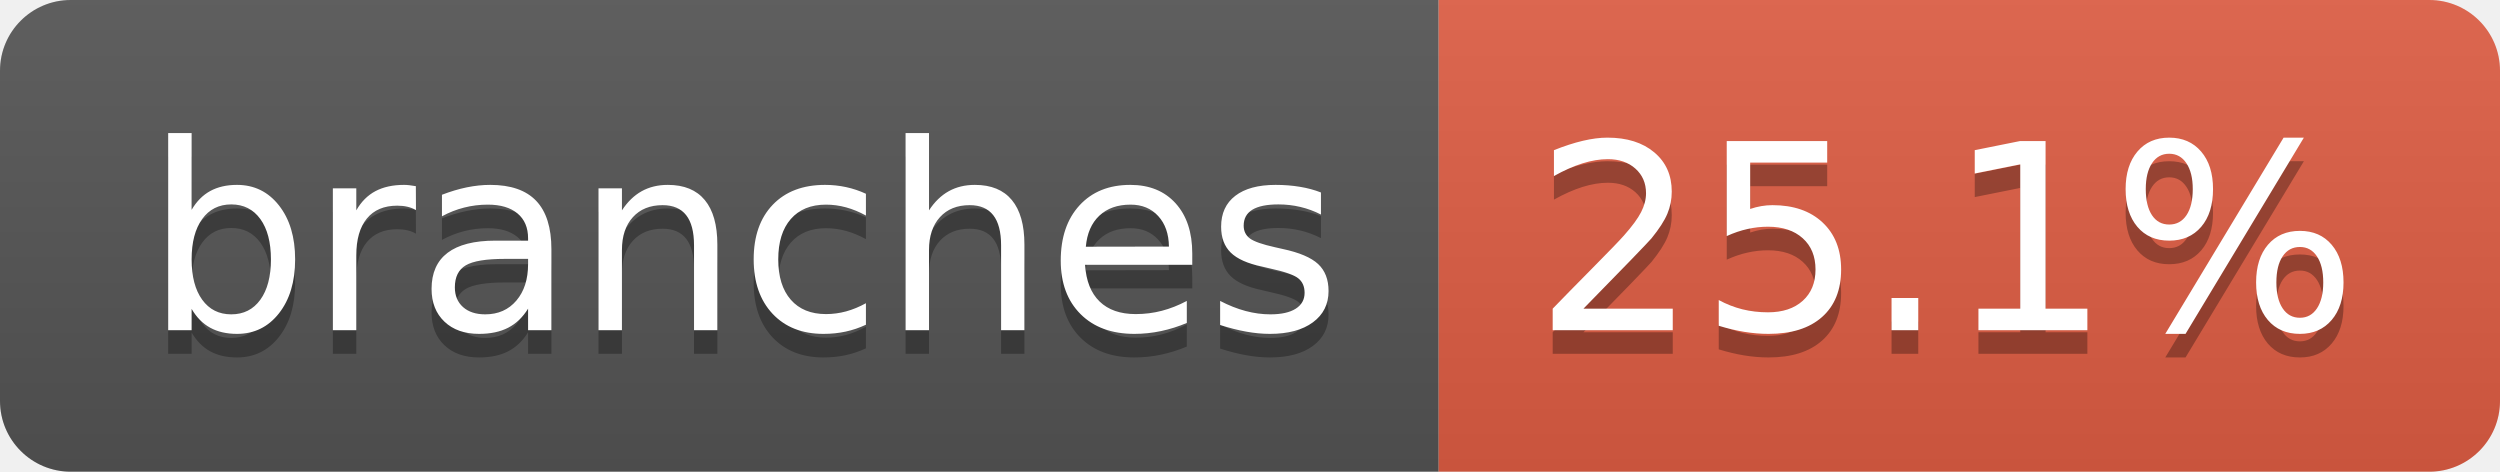
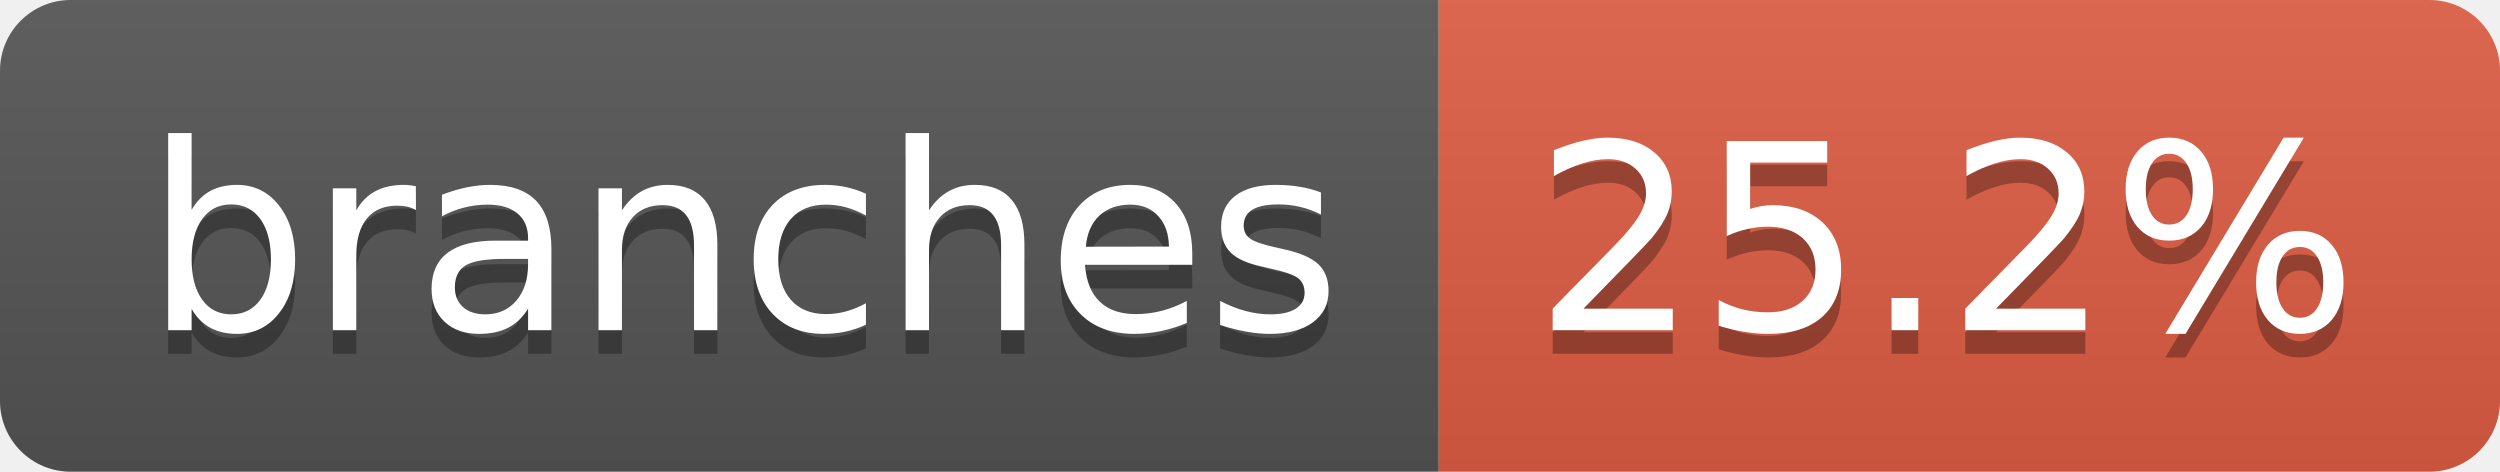
- <svg xmlns="http://www.w3.org/2000/svg" width="106" height="20" role="img" aria-label="branches: 25.1%">
+ <svg xmlns="http://www.w3.org/2000/svg" width="106" height="20" role="img" aria-label="branches: 25.2%">
  <linearGradient id="s" x2="0" y2="100%">
    <stop offset="0" stop-color="#bbb" stop-opacity=".1" />
    <stop offset="1" stop-opacity=".1" />
  </linearGradient>
  <clipPath id="r">
    <rect width="106" height="20" rx="3" fill="#fff" />
  </clipPath>
  <g clip-path="url(#r)">
    <rect width="61" height="20" fill="#555" />
    <rect x="61" width="45" height="20" fill="#e05d44" />
    <rect width="106" height="20" fill="url(#s)" />
  </g>
  <g fill="#fff" text-anchor="middle" font-family="Verdana,Geneva,DejaVu Sans,sans-serif" text-rendering="geometricPrecision" font-size="110">
    <text aria-hidden="true" x="315" y="150" fill="#010101" fill-opacity=".3" transform="scale(.1)" textLength="507">branches</text>
    <text x="315" y="140" transform="scale(.1)" fill="#fff" textLength="507">branches</text>
-     <text aria-hidden="true" x="825" y="150" fill="#010101" fill-opacity=".3" transform="scale(.1)" textLength="350">25.1%</text>
-     <text x="825" y="140" transform="scale(.1)" fill="#fff" textLength="350">25.1%</text>
+     <text aria-hidden="true" x="825" y="150" fill="#010101" fill-opacity=".3" transform="scale(.1)" textLength="350">25.2%</text>
+     <text x="825" y="140" transform="scale(.1)" fill="#fff" textLength="350">25.2%</text>
  </g>
</svg>
